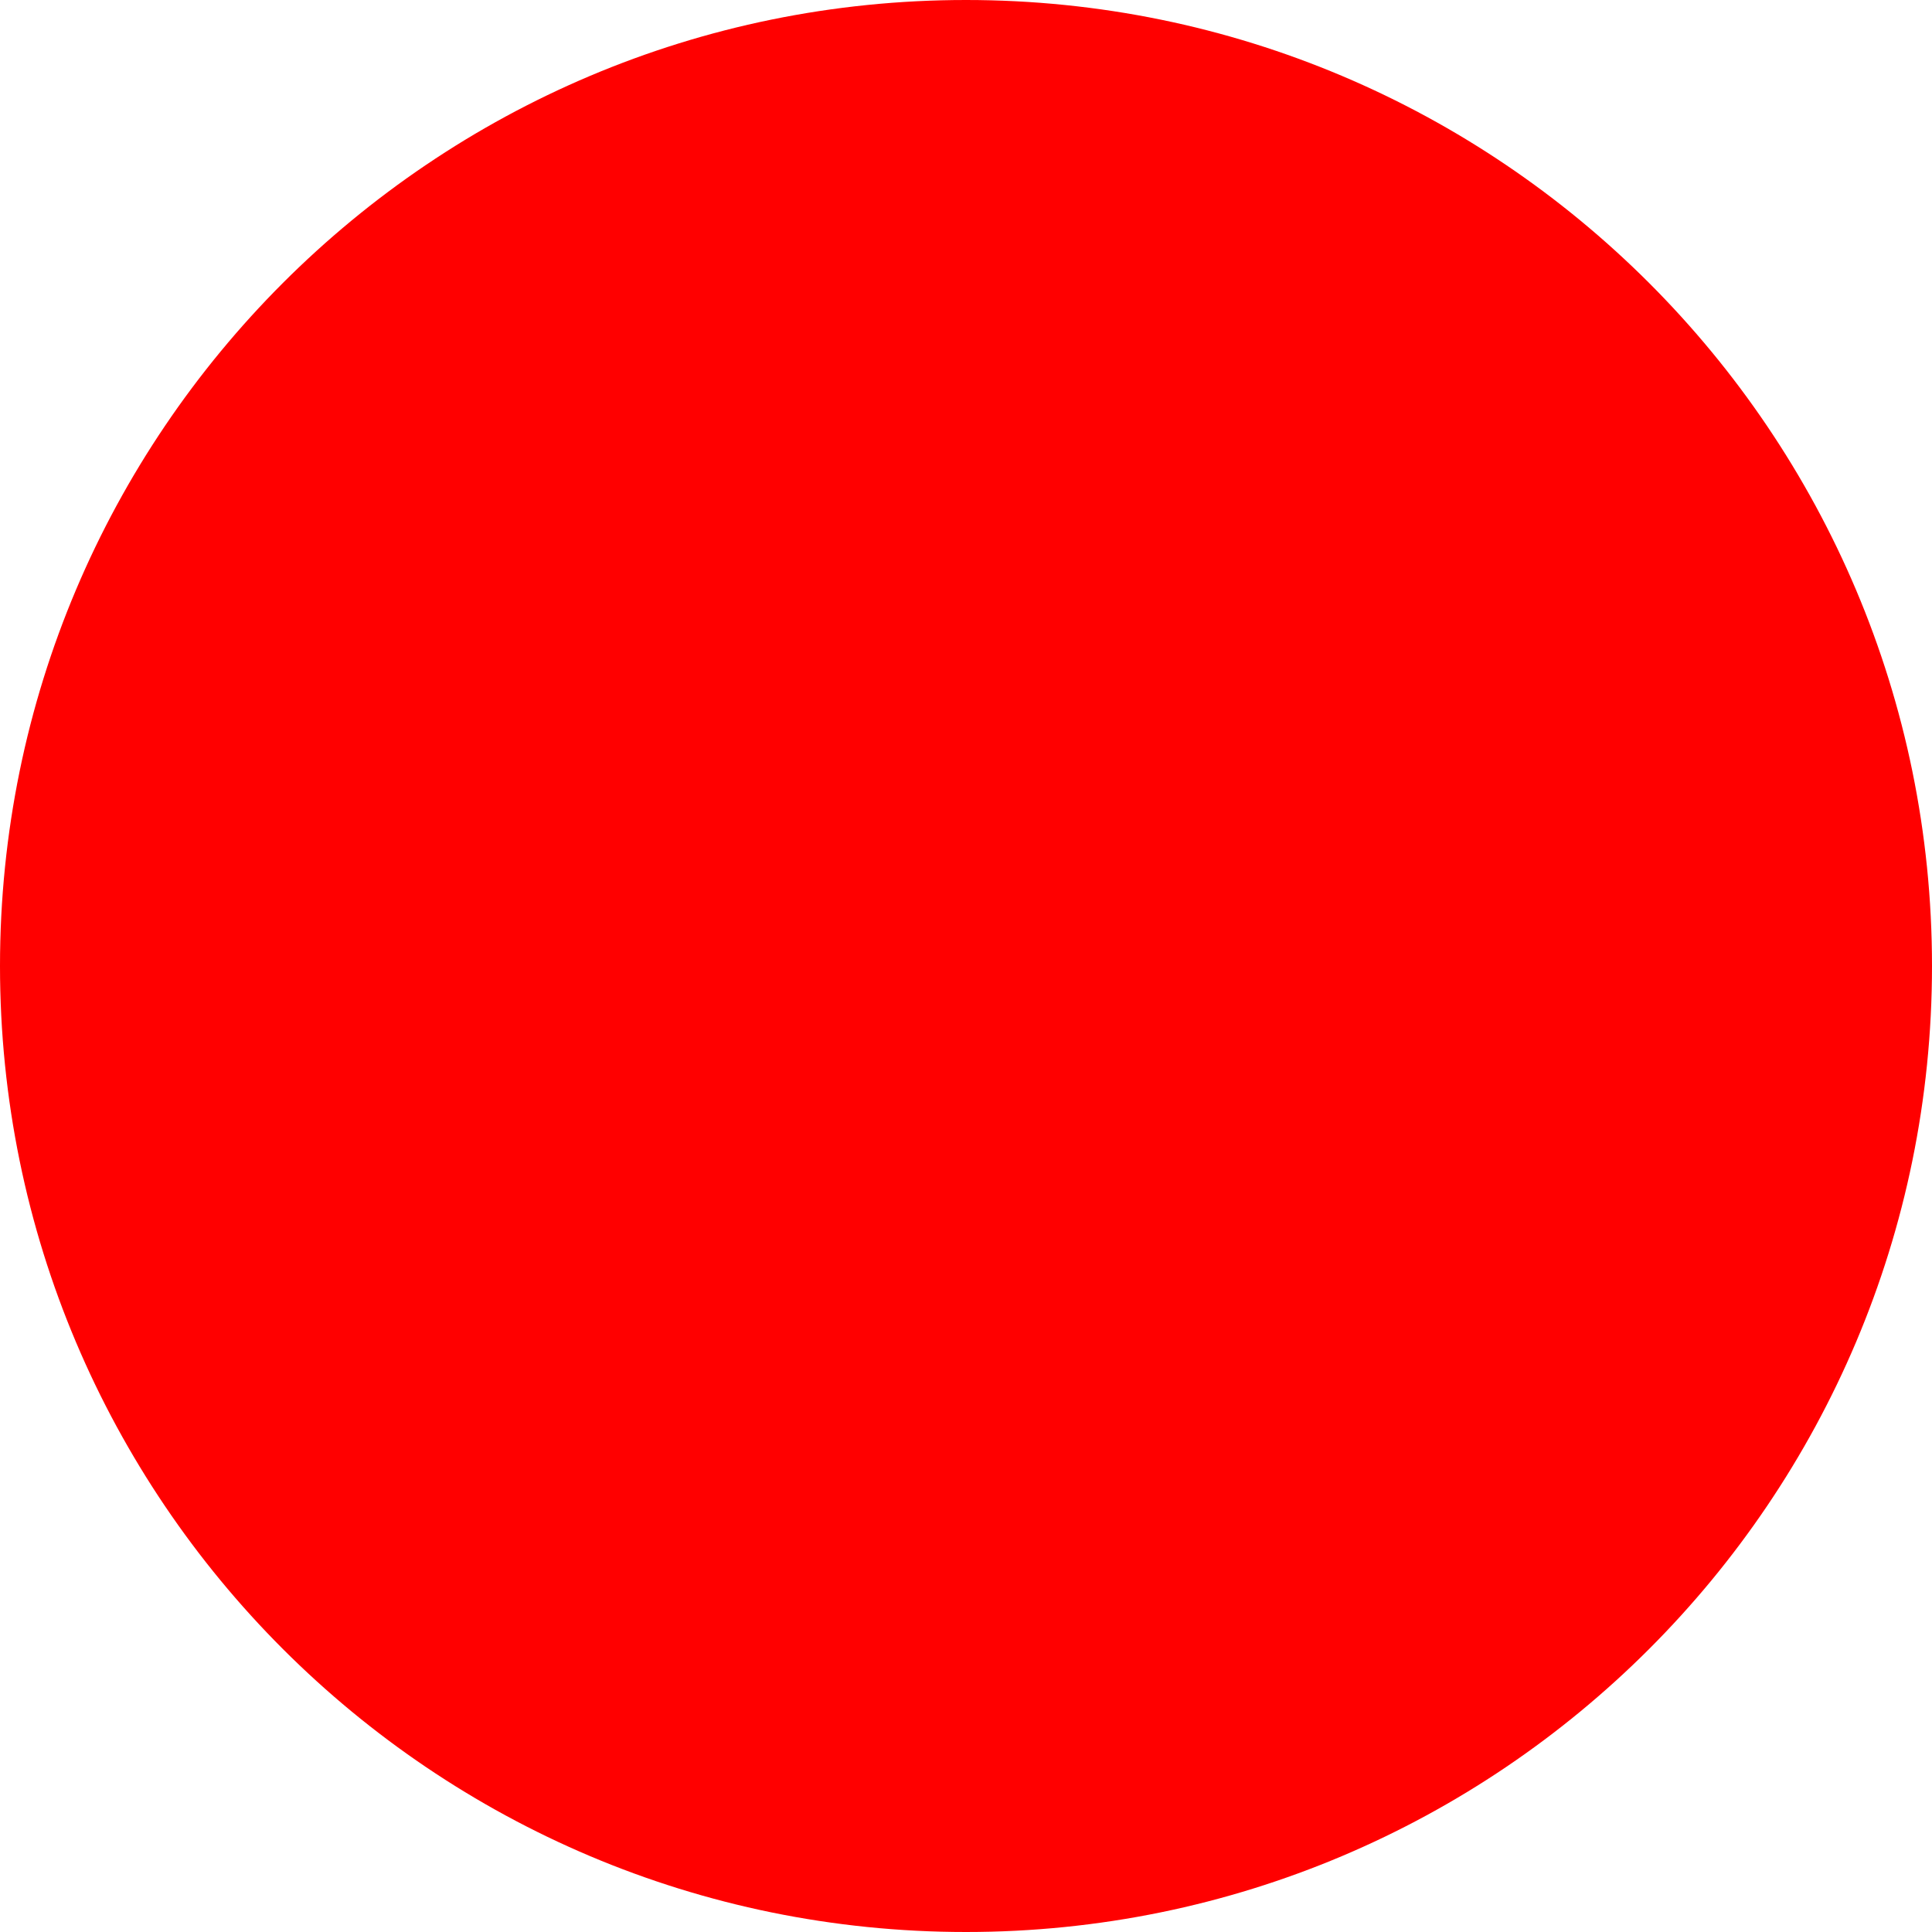
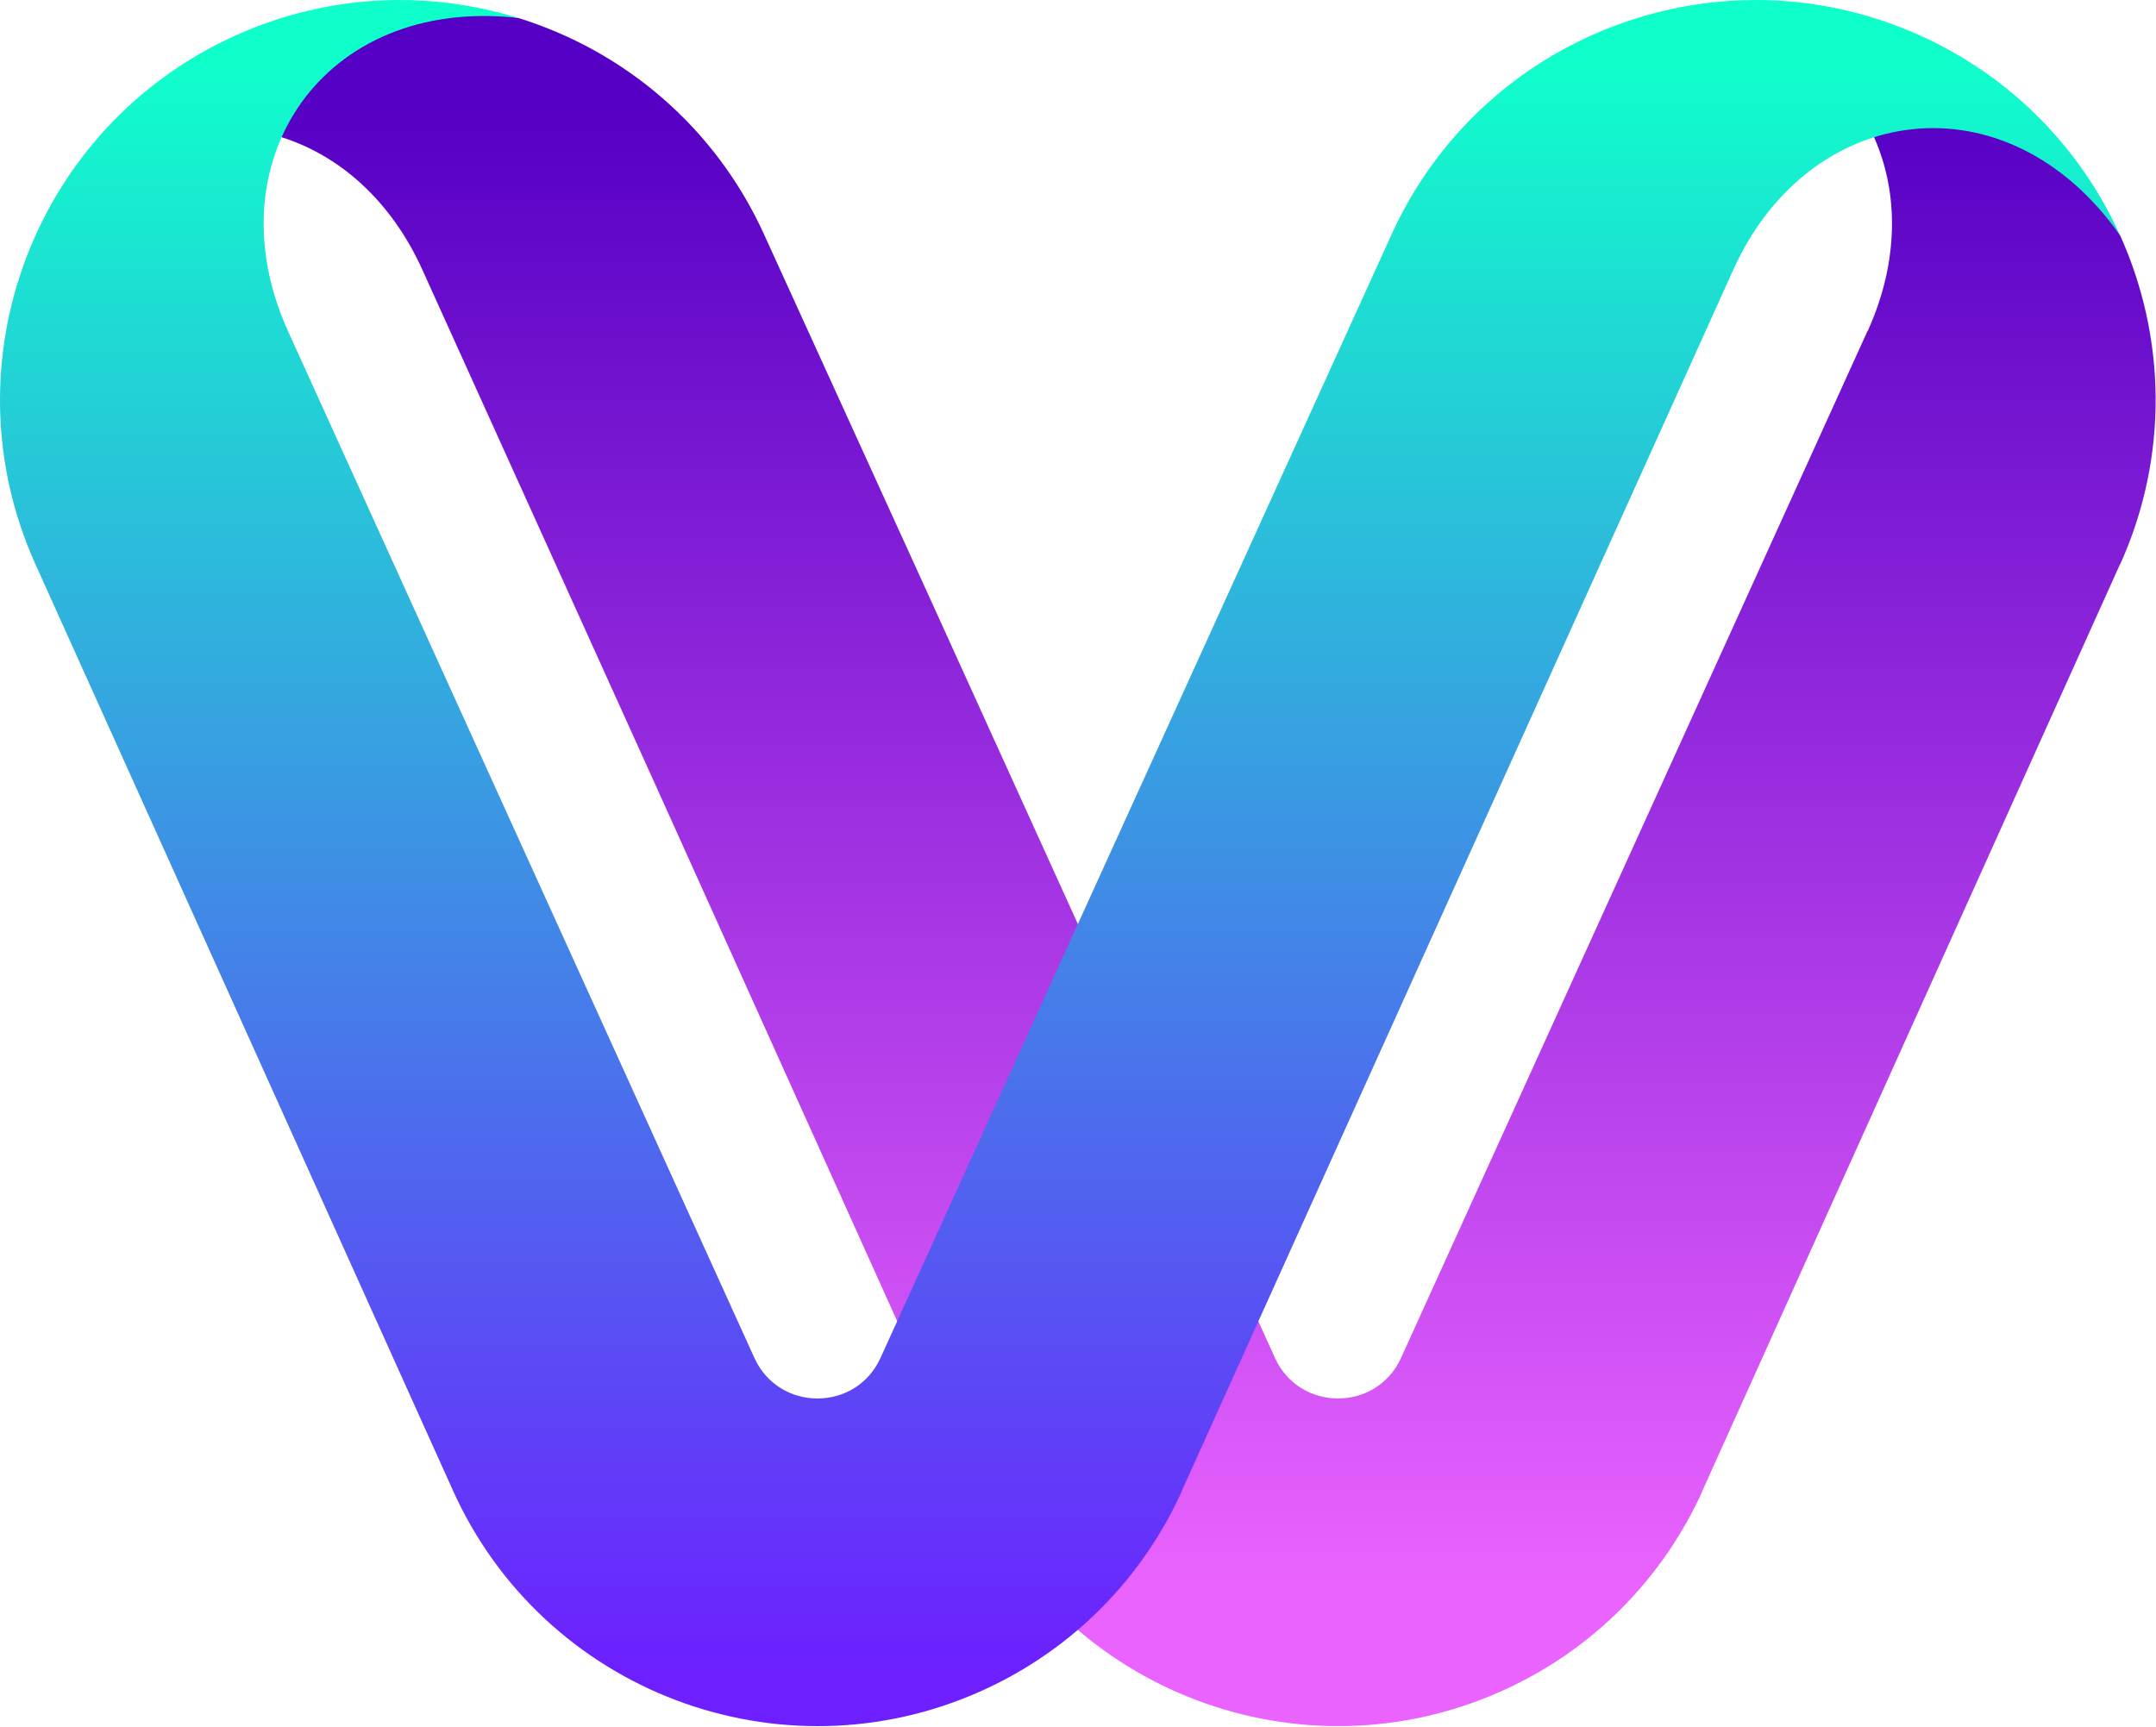
- <svg xmlns="http://www.w3.org/2000/svg" width="512" height="512">
-   <circle cx="256" cy="256" r="256" fill="red" />
+ <svg xmlns="http://www.w3.org/2000/svg" width="100%" height="100%" viewBox="0 0 3573 2862" version="1.1" xml:space="preserve" style="fill-rule:evenodd;clip-rule:evenodd;stroke-linejoin:round;stroke-miterlimit:2;">
+   <g id="BG" />
+   <g id="graphics">
+     <path d="M466.701,227.458c96.037,30.263 181.708,105.334 233.358,219.938l386.6,854.579l526.65,1168.64c150.383,333.72 542.825,482.325 876.529,331.937c153.3,-69.079 267.488,-189.25 331.646,-331.329c-0.288,0.4 -0.579,0.787 -0.858,1.192c0.279,-0.617 0.587,-1.192 0.858,-1.8l691.929,-1535.4l0.304,0.013c81.317,-180.425 75.221,-378.017 -0.266,-545.238c-209.296,-321.154 -368.346,-252.116 -407.705,-162.495c40.938,91.983 41.446,205.904 -10.212,320.52l0.071,0.305l-0.371,-0.346l-773.333,1702.85c-40.759,89.741 -168.259,89.741 -209.009,-0l-579.366,-1275.74l-266.35,-584.475c-81.317,-180.404 -233.384,-306.721 -408.663,-360.937c-55.583,-8.863 -104.229,-12.809 -146.592,-12.813c-248.516,-0.012 -281.862,135.717 -245.22,210.608Z" style="fill:url(#_Linear1);fill-rule:nonzero;" />
+     <path d="M2305.25,390.621l-846.041,1860.22c-40.75,89.733 -168.246,89.733 -209.004,-0l-773.33,-1702.86c-125.82,-279.179 57.817,-554.241 381.655,-518.279c-148.942,-46.058 -314.6,-40.108 -467.913,28.971c-333.704,150.379 -482.304,542.829 -331.937,876.537l691.937,1535.42c150.388,333.721 542.833,482.325 876.538,331.95c153.3,-69.087 267.483,-189.262 331.637,-331.333c-0.279,0.4 -0.575,0.779 -0.854,1.183c0.279,-0.604 0.583,-1.192 0.854,-1.8l913.55,-2023.21c125.817,-279.171 453.517,-323.796 641.083,-57.396c-64.15,-142.071 -178.341,-262.254 -331.645,-331.334c-88.375,-39.825 -180.88,-58.683 -271.909,-58.683c-252.691,-0.004 -494.071,145.288 -604.621,390.621Z" style="fill:url(#_Linear2);fill-rule:nonzero;" />
+   </g>
+   <defs>
+     <linearGradient id="_Linear1" x1="0" y1="0" x2="1" y2="0" gradientUnits="userSpaceOnUse" gradientTransform="matrix(-0.000127083,2489.77,-2489.77,-0.000127083,2013.32,159.142)">
+       <stop offset="0" style="stop-color:#5500c4;stop-opacity:1" />
+       <stop offset="1" style="stop-color:#ea63ff;stop-opacity:1" />
+     </linearGradient>
+     <linearGradient id="_Linear2" x1="0" y1="0" x2="1" y2="0" gradientUnits="userSpaceOnUse" gradientTransform="matrix(-0.000127083,-2653.93,2653.93,-0.000127083,1756.71,2765.58)">
+       <stop offset="0" style="stop-color:#6d1fff;stop-opacity:1" />
+       <stop offset="1" style="stop-color:#0fffcb;stop-opacity:1" />
+     </linearGradient>
+   </defs>
</svg>
